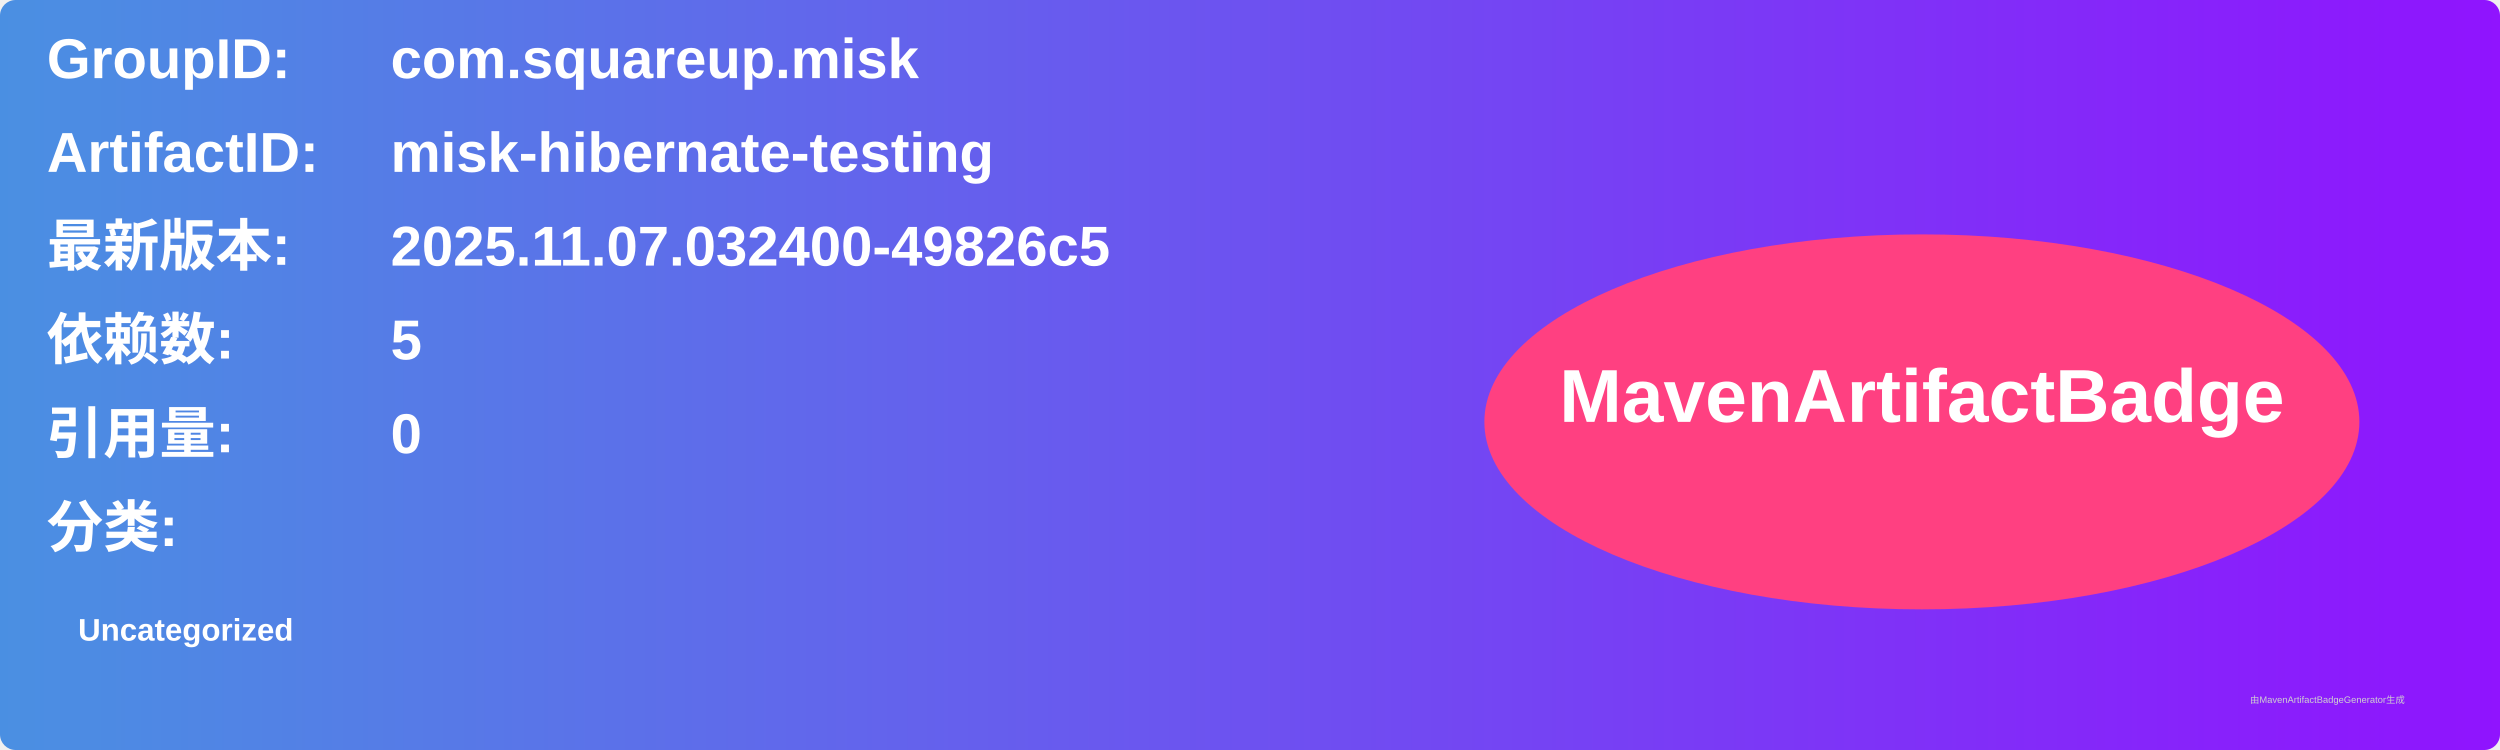
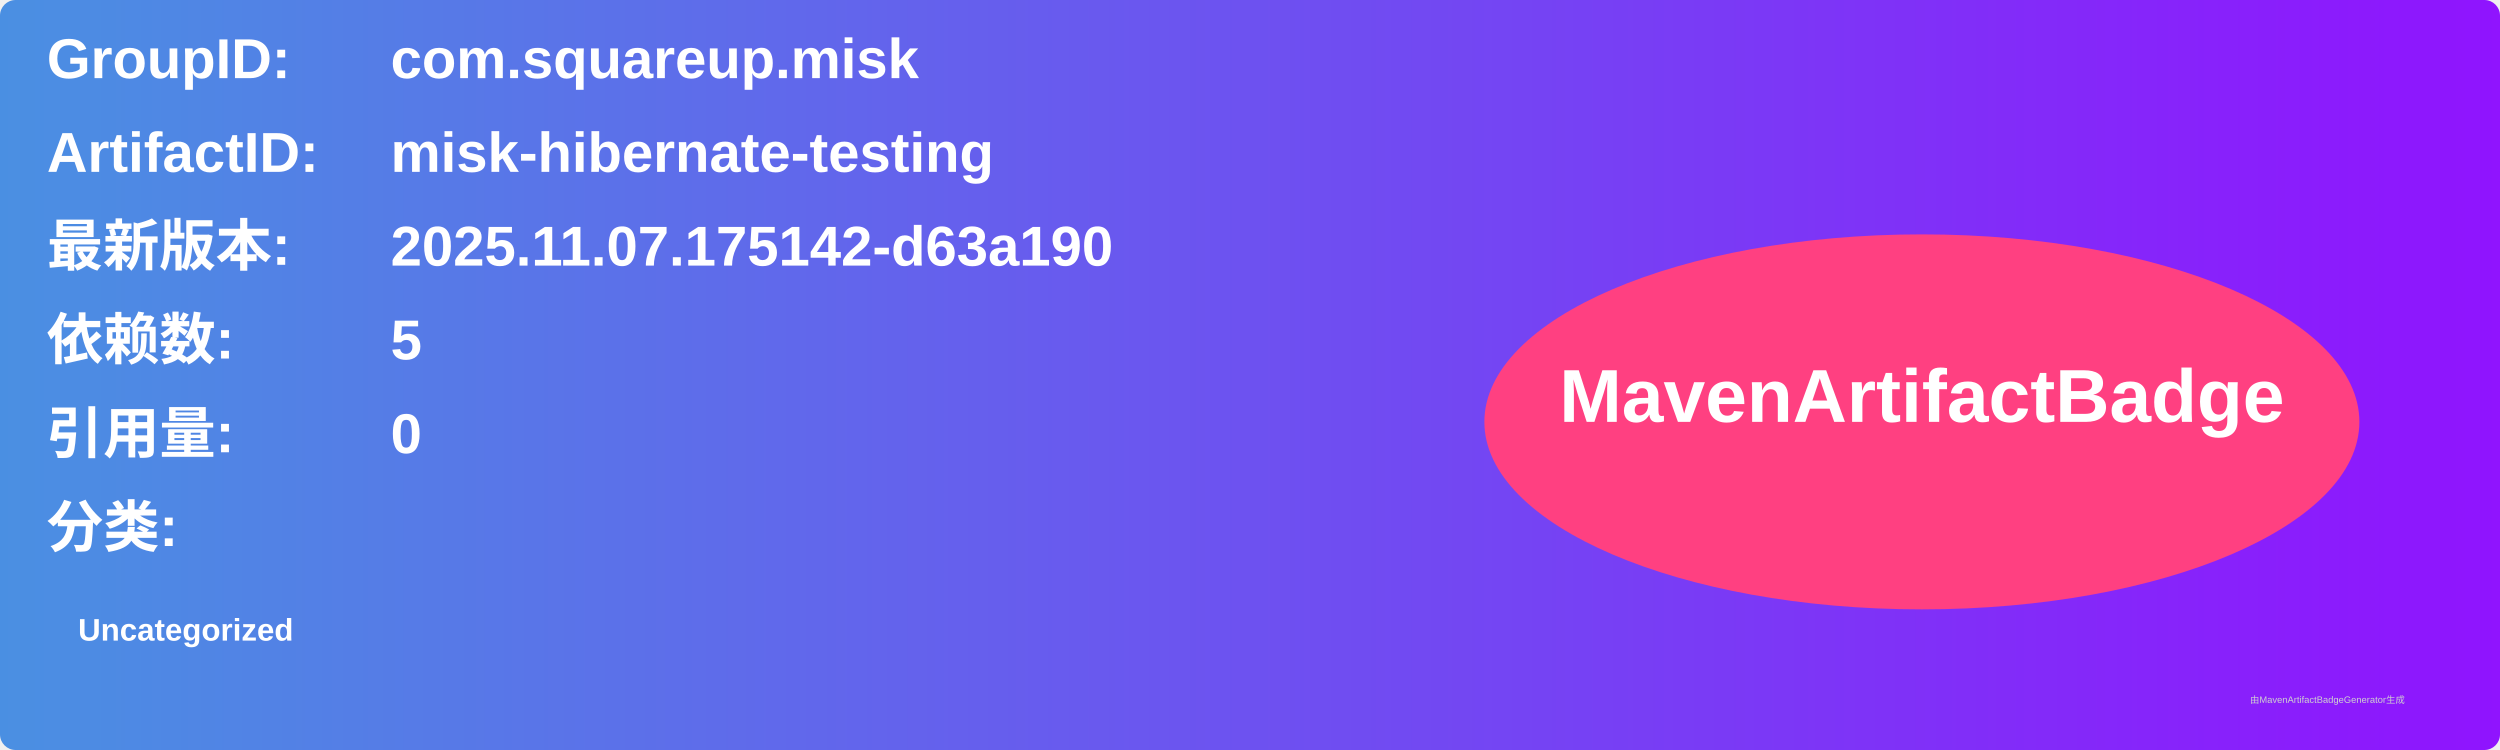
<svg xmlns="http://www.w3.org/2000/svg" width="800" height="240" viewBox="0 0 800 240">
  <linearGradient id="grad" x1="0%" y1="0%" x2="100%" y2="0%">
    <stop offset="0%" stop-color="#4a90e2" />
    <stop offset="100%" stop-color="#9013fe" />
  </linearGradient>
  <rect width="100%" height="100%" rx="5" ry="5" fill="url(#grad)" />
  <g transform="translate(15, 15)">
    <text x="0" y="10" font-family="Arial" font-size="18" fill="white" font-weight="bold" width="260">GroupID:</text>
    <text x="110" y="10" font-family="Arial" font-size="18" fill="white" font-weight="bold" width="460">com.squareup.misk</text>
    <text x="0" y="40" font-family="Arial" font-size="18" fill="white" font-weight="bold" width="260">ArtifactID:</text>
    <text x="110" y="40" font-family="Arial" font-size="18" fill="white" font-weight="bold" width="460">misk-hibernate-testing</text>
    <text x="0" y="70" font-family="Arial" font-size="18" fill="white" font-weight="bold">最新版本:</text>
    <text x="110" y="70" font-family="Arial" font-size="18" fill="white" font-weight="bold">
-       <tspan font-weight="bold">2025.11.07.032400-49826c5</tspan>
+       <tspan font-weight="bold">2025.11.07.175142-d63a190</tspan>
    </text>
    <text x="0" y="100" font-family="Arial" font-size="18" fill="white" font-weight="bold">依赖数: </text>
    <text x="110" y="100" font-family="Arial" font-size="18" fill="white">
      <tspan font-weight="bold">5</tspan>
    </text>
    <text x="0" y="130" font-family="Arial" font-size="18" fill="white" font-weight="bold">引用量: </text>
    <text x="110" y="130" font-family="Arial" font-size="18" fill="white">
      <tspan font-weight="bold">0</tspan>
    </text>
    <text x="0" y="160" font-family="Arial" font-size="18" fill="white" font-weight="bold">分类:</text>
    <text x="10" y="190" font-family="Arial" font-size="10" fill="white">
      <tspan font-weight="bold">Uncategorized</tspan>
    </text>
    <ellipse cx="600" cy="120" rx="140" ry="60" fill="#ff4081" />
    <text x="600" y="120" text-anchor="middle" font-family="Arial" font-size="24" fill="white" font-weight="bold">MavenArtifactBadge</text>
  </g>
  <text x="720" y="225" font-family="Arial" font-size="3" fill="#d0d0d0">由MavenArtifactBadgeGenerator生成</text>
</svg>
